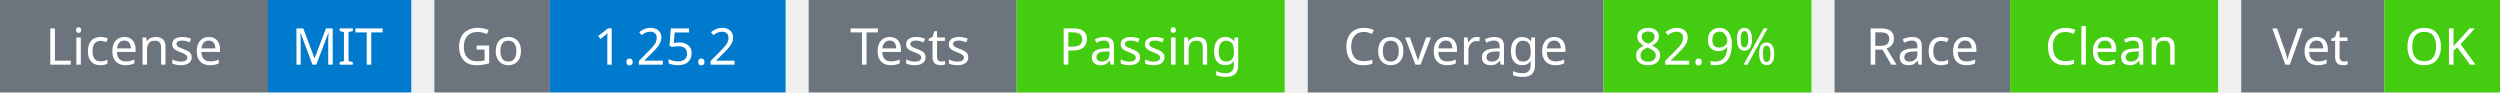
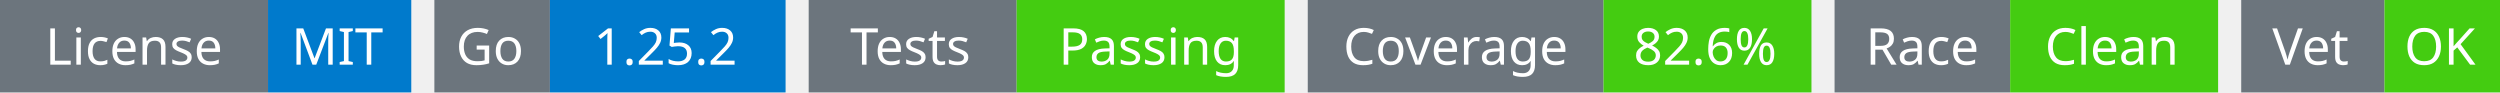
<svg xmlns="http://www.w3.org/2000/svg" width="541" height="20" viewBox="0 0 541 20">
  <g transform="translate(0, 0)">
    <rect x="0" y="0" width="58" height="20" fill="#6c757d" />
    <rect x="58" y="0" width="31" height="20" fill="#007acc" />
    <text x="29" y="14" text-anchor="middle" font-family="sans-serif" font-size="11" fill="white">License</text>
    <text x="73" y="14" text-anchor="middle" font-family="sans-serif" font-size="11" fill="white">MIT</text>
  </g>
  <g transform="translate(94, 0)">
    <rect x="0" y="0" width="25" height="20" fill="#6c757d" />
    <rect x="25" y="0" width="51" height="20" fill="#007acc" />
    <text x="12" y="14" text-anchor="middle" font-family="sans-serif" font-size="11" fill="white">Go</text>
    <text x="50" y="14" text-anchor="middle" font-family="sans-serif" font-size="11" fill="white">1.25.2</text>
  </g>
  <g transform="translate(175, 0)">
    <rect x="0" y="0" width="45" height="20" fill="#6c757d" />
    <rect x="45" y="0" width="58" height="20" fill="#4c1" />
    <text x="22" y="14" text-anchor="middle" font-family="sans-serif" font-size="11" fill="white">Tests</text>
    <text x="74" y="14" text-anchor="middle" font-family="sans-serif" font-size="11" fill="white">Passing</text>
  </g>
  <g transform="translate(283, 0)">
    <rect x="0" y="0" width="64" height="20" fill="#6c757d" />
    <rect x="64" y="0" width="45" height="20" fill="#4c1" />
    <text x="32" y="14" text-anchor="middle" font-family="sans-serif" font-size="11" fill="white">Coverage</text>
-     <text x="86" y="14" text-anchor="middle" font-family="sans-serif" font-size="11" fill="white">82.9%</text>
+     <text x="86" y="14" text-anchor="middle" font-family="sans-serif" font-size="11" fill="white">82.6%</text>
  </g>
  <g transform="translate(397, 0)">
    <rect x="0" y="0" width="38" height="20" fill="#6c757d" />
    <rect x="38" y="0" width="45" height="20" fill="#4c1" />
    <text x="19" y="14" text-anchor="middle" font-family="sans-serif" font-size="11" fill="white">Race</text>
    <text x="60" y="14" text-anchor="middle" font-family="sans-serif" font-size="11" fill="white">Clean</text>
  </g>
  <g transform="translate(485, 0)">
    <rect x="0" y="0" width="31" height="20" fill="#6c757d" />
    <rect x="31" y="0" width="25" height="20" fill="#4c1" />
    <text x="15" y="14" text-anchor="middle" font-family="sans-serif" font-size="11" fill="white">Vet</text>
    <text x="43" y="14" text-anchor="middle" font-family="sans-serif" font-size="11" fill="white">OK</text>
  </g>
</svg>
